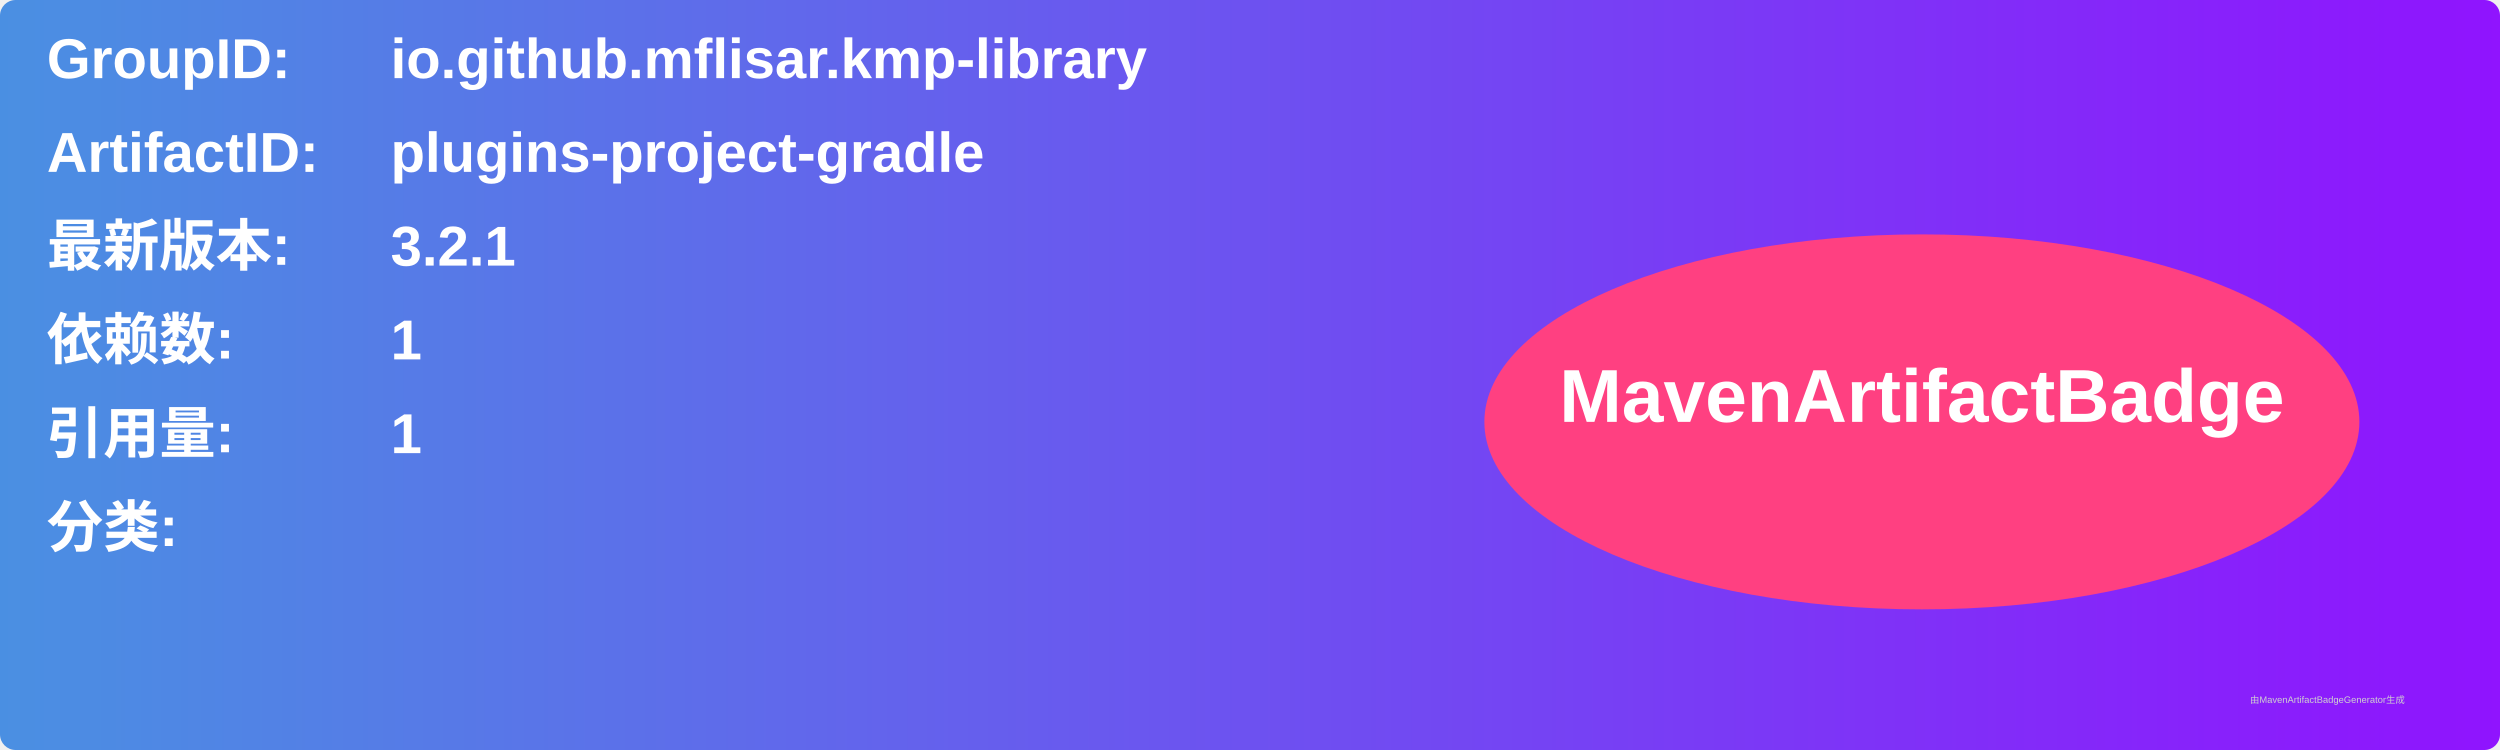
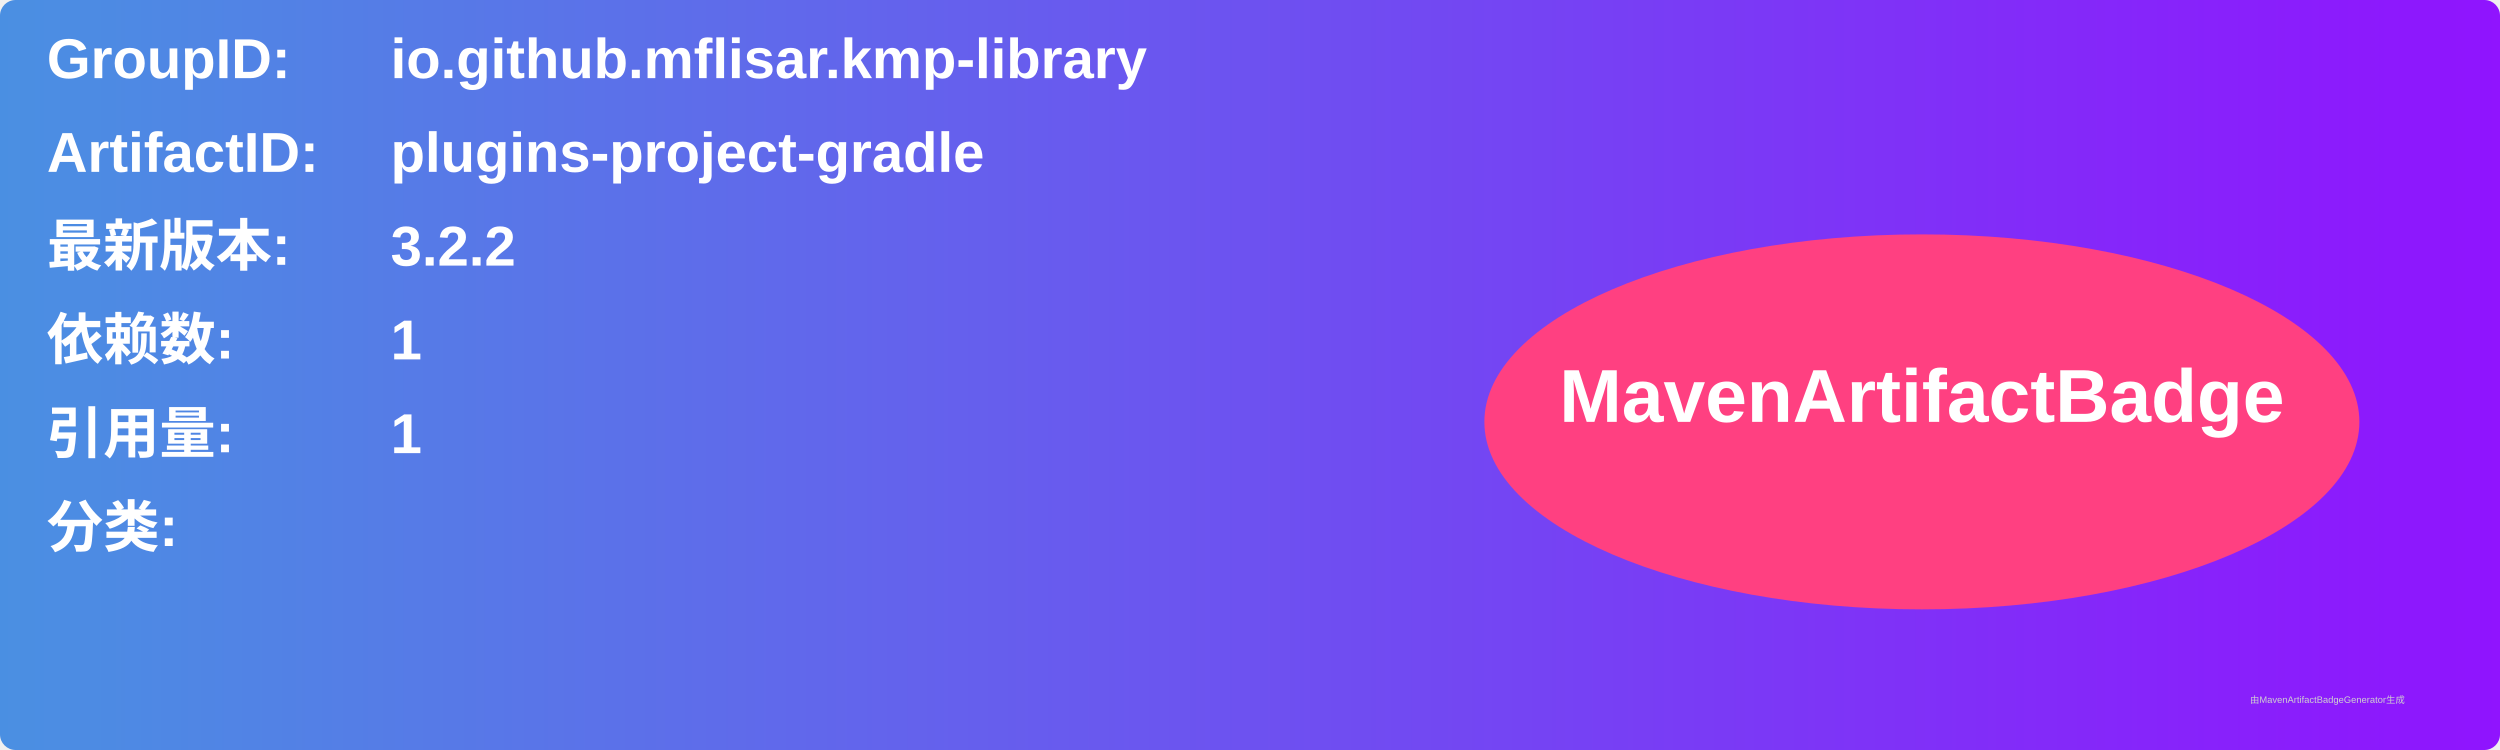
<svg xmlns="http://www.w3.org/2000/svg" width="800" height="240" viewBox="0 0 800 240">
  <linearGradient id="grad" x1="0%" y1="0%" x2="100%" y2="0%">
    <stop offset="0%" stop-color="#4a90e2" />
    <stop offset="100%" stop-color="#9013fe" />
  </linearGradient>
  <rect width="100%" height="100%" rx="5" ry="5" fill="url(#grad)" />
  <g transform="translate(15, 15)">
    <text x="0" y="10" font-family="Arial" font-size="18" fill="white" font-weight="bold" width="260">GroupID:</text>
    <text x="110" y="10" font-family="Arial" font-size="18" fill="white" font-weight="bold" width="460">io.github.mflisar.kmp-library</text>
    <text x="0" y="40" font-family="Arial" font-size="18" fill="white" font-weight="bold" width="260">ArtifactID:</text>
    <text x="110" y="40" font-family="Arial" font-size="18" fill="white" font-weight="bold" width="460">plugins-project-gradle</text>
    <text x="0" y="70" font-family="Arial" font-size="18" fill="white" font-weight="bold">最新版本:</text>
    <text x="110" y="70" font-family="Arial" font-size="18" fill="white" font-weight="bold">
-       <tspan font-weight="bold">3.2.1</tspan>
+       <tspan font-weight="bold">3.2.2</tspan>
    </text>
    <text x="0" y="100" font-family="Arial" font-size="18" fill="white" font-weight="bold">依赖数: </text>
    <text x="110" y="100" font-family="Arial" font-size="18" fill="white">
      <tspan font-weight="bold">1</tspan>
    </text>
    <text x="0" y="130" font-family="Arial" font-size="18" fill="white" font-weight="bold">引用量: </text>
    <text x="110" y="130" font-family="Arial" font-size="18" fill="white">
      <tspan font-weight="bold">1</tspan>
    </text>
    <text x="0" y="160" font-family="Arial" font-size="18" fill="white" font-weight="bold">分类:</text>
    <text x="10" y="190" font-family="Arial" font-size="10" fill="white">
      <tspan font-weight="bold" />
    </text>
    <ellipse cx="600" cy="120" rx="140" ry="60" fill="#ff4081" />
    <text x="600" y="120" text-anchor="middle" font-family="Arial" font-size="24" fill="white" font-weight="bold">MavenArtifactBadge</text>
  </g>
  <text x="720" y="225" font-family="Arial" font-size="3" fill="#d0d0d0">由MavenArtifactBadgeGenerator生成</text>
</svg>
